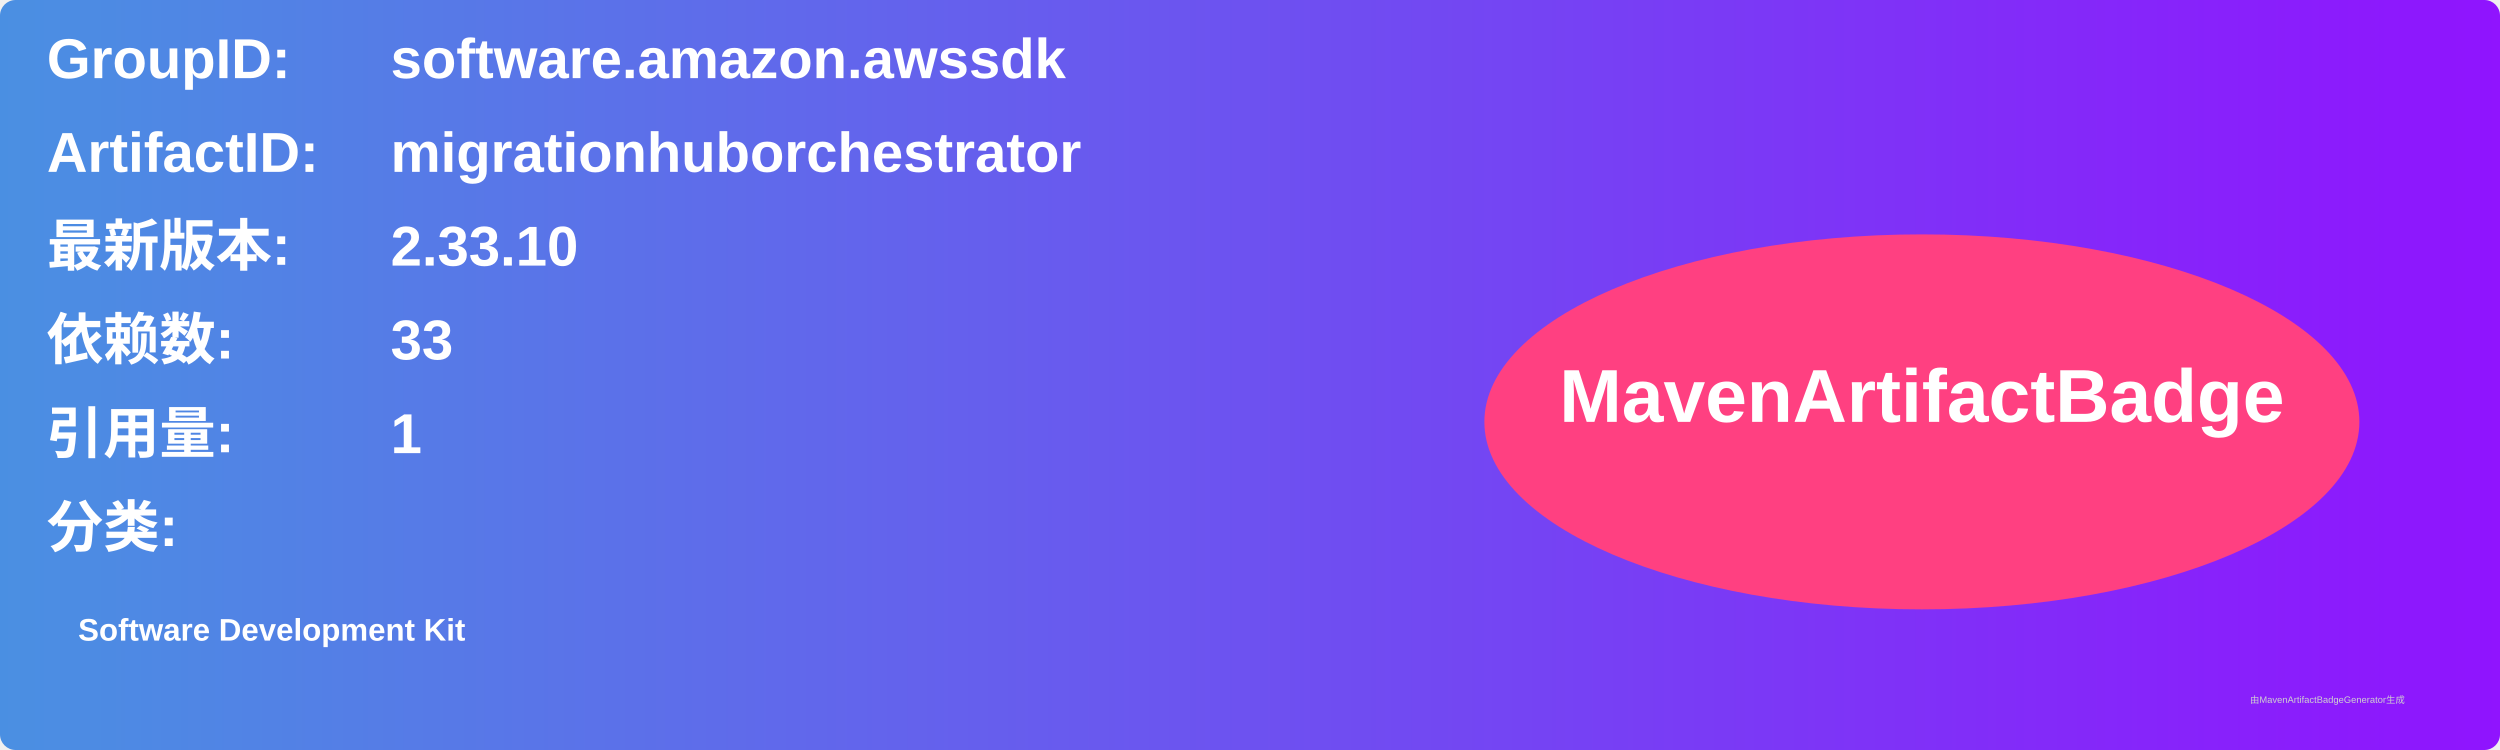
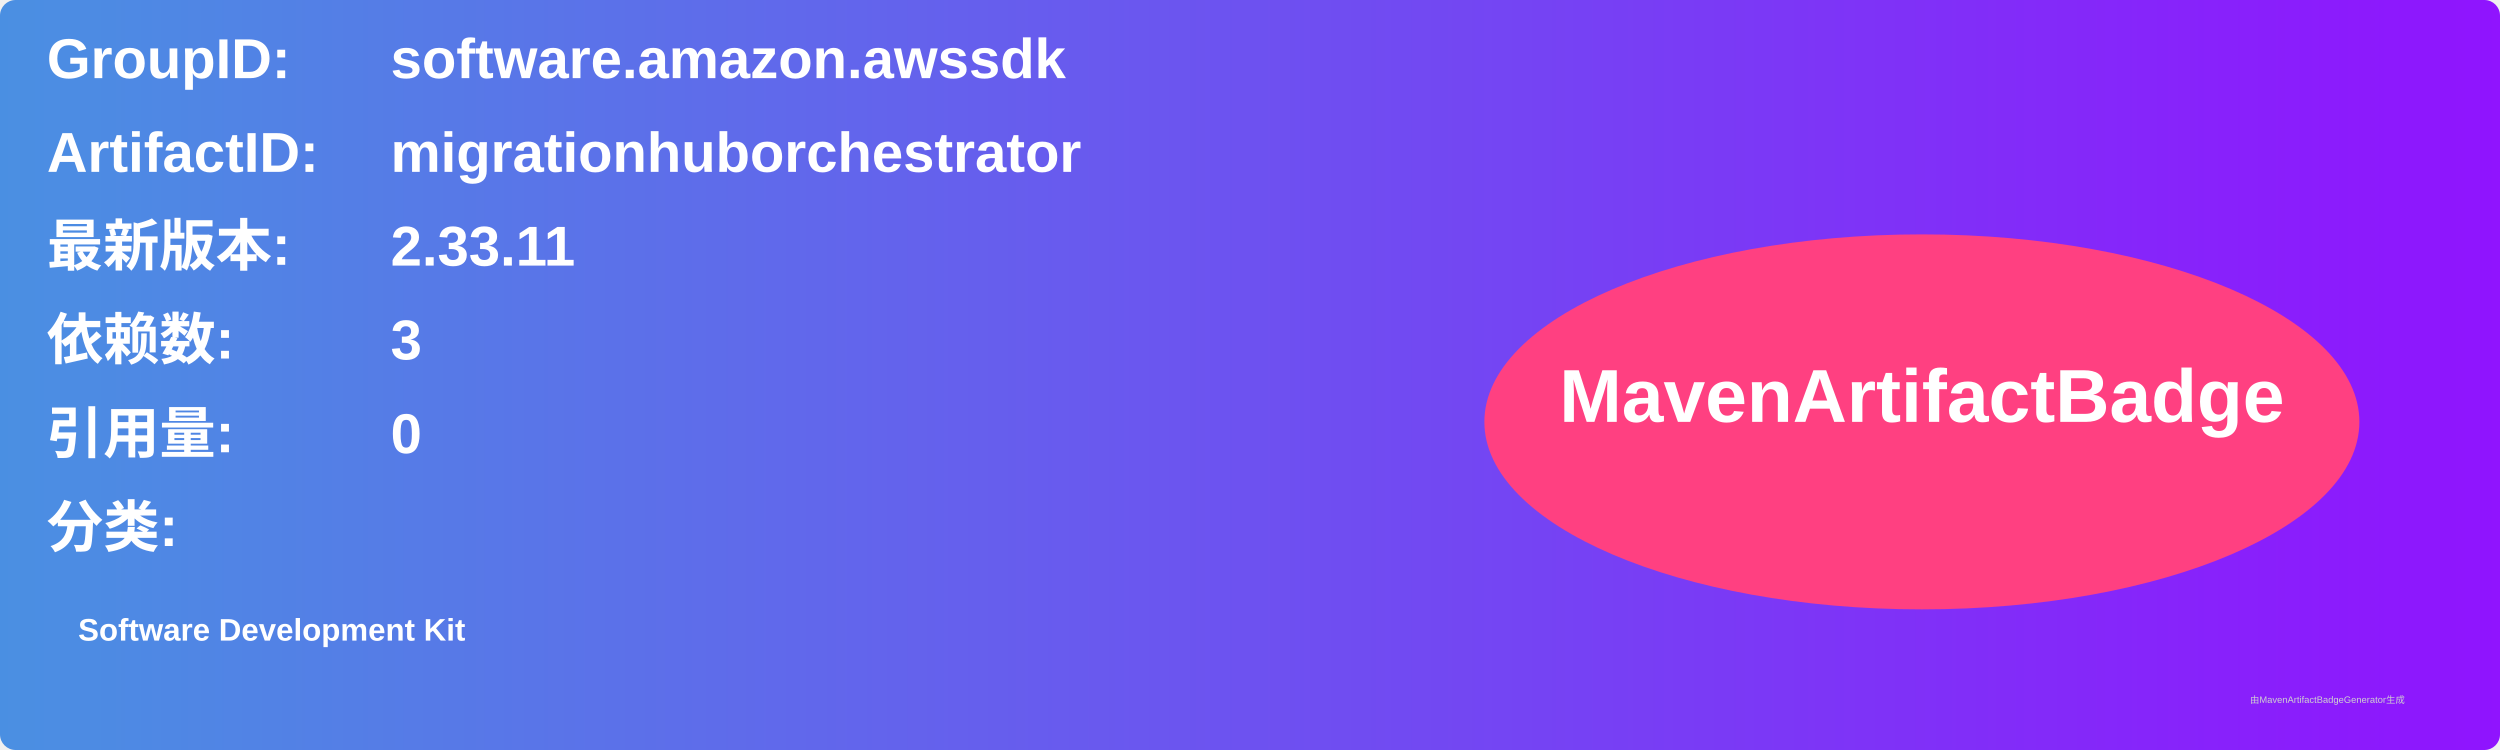
<svg xmlns="http://www.w3.org/2000/svg" width="800" height="240" viewBox="0 0 800 240">
  <linearGradient id="grad" x1="0%" y1="0%" x2="100%" y2="0%">
    <stop offset="0%" stop-color="#4a90e2" />
    <stop offset="100%" stop-color="#9013fe" />
  </linearGradient>
  <rect width="100%" height="100%" rx="5" ry="5" fill="url(#grad)" />
  <g transform="translate(15, 15)">
    <text x="0" y="10" font-family="Arial" font-size="18" fill="white" font-weight="bold" width="260">GroupID:</text>
    <text x="110" y="10" font-family="Arial" font-size="18" fill="white" font-weight="bold" width="460">software.amazon.awssdk</text>
    <text x="0" y="40" font-family="Arial" font-size="18" fill="white" font-weight="bold" width="260">ArtifactID:</text>
    <text x="110" y="40" font-family="Arial" font-size="18" fill="white" font-weight="bold" width="460">migrationhuborchestrator</text>
    <text x="0" y="70" font-family="Arial" font-size="18" fill="white" font-weight="bold">最新版本:</text>
    <text x="110" y="70" font-family="Arial" font-size="18" fill="white" font-weight="bold">
-       <tspan font-weight="bold">2.33.10</tspan>
+       <tspan font-weight="bold">2.33.11</tspan>
    </text>
    <text x="0" y="100" font-family="Arial" font-size="18" fill="white" font-weight="bold">依赖数: </text>
    <text x="110" y="100" font-family="Arial" font-size="18" fill="white">
-       <tspan font-weight="bold">33</tspan>
+       <tspan font-weight="bold">3</tspan>
    </text>
    <text x="0" y="130" font-family="Arial" font-size="18" fill="white" font-weight="bold">引用量: </text>
    <text x="110" y="130" font-family="Arial" font-size="18" fill="white">
-       <tspan font-weight="bold">1</tspan>
+       <tspan font-weight="bold">0</tspan>
    </text>
    <text x="0" y="160" font-family="Arial" font-size="18" fill="white" font-weight="bold">分类:</text>
    <text x="10" y="190" font-family="Arial" font-size="10" fill="white">
      <tspan font-weight="bold">Software Development Kit</tspan>
    </text>
    <ellipse cx="600" cy="120" rx="140" ry="60" fill="#ff4081" />
    <text x="600" y="120" text-anchor="middle" font-family="Arial" font-size="24" fill="white" font-weight="bold">MavenArtifactBadge</text>
  </g>
  <text x="720" y="225" font-family="Arial" font-size="3" fill="#d0d0d0">由MavenArtifactBadgeGenerator生成</text>
</svg>
